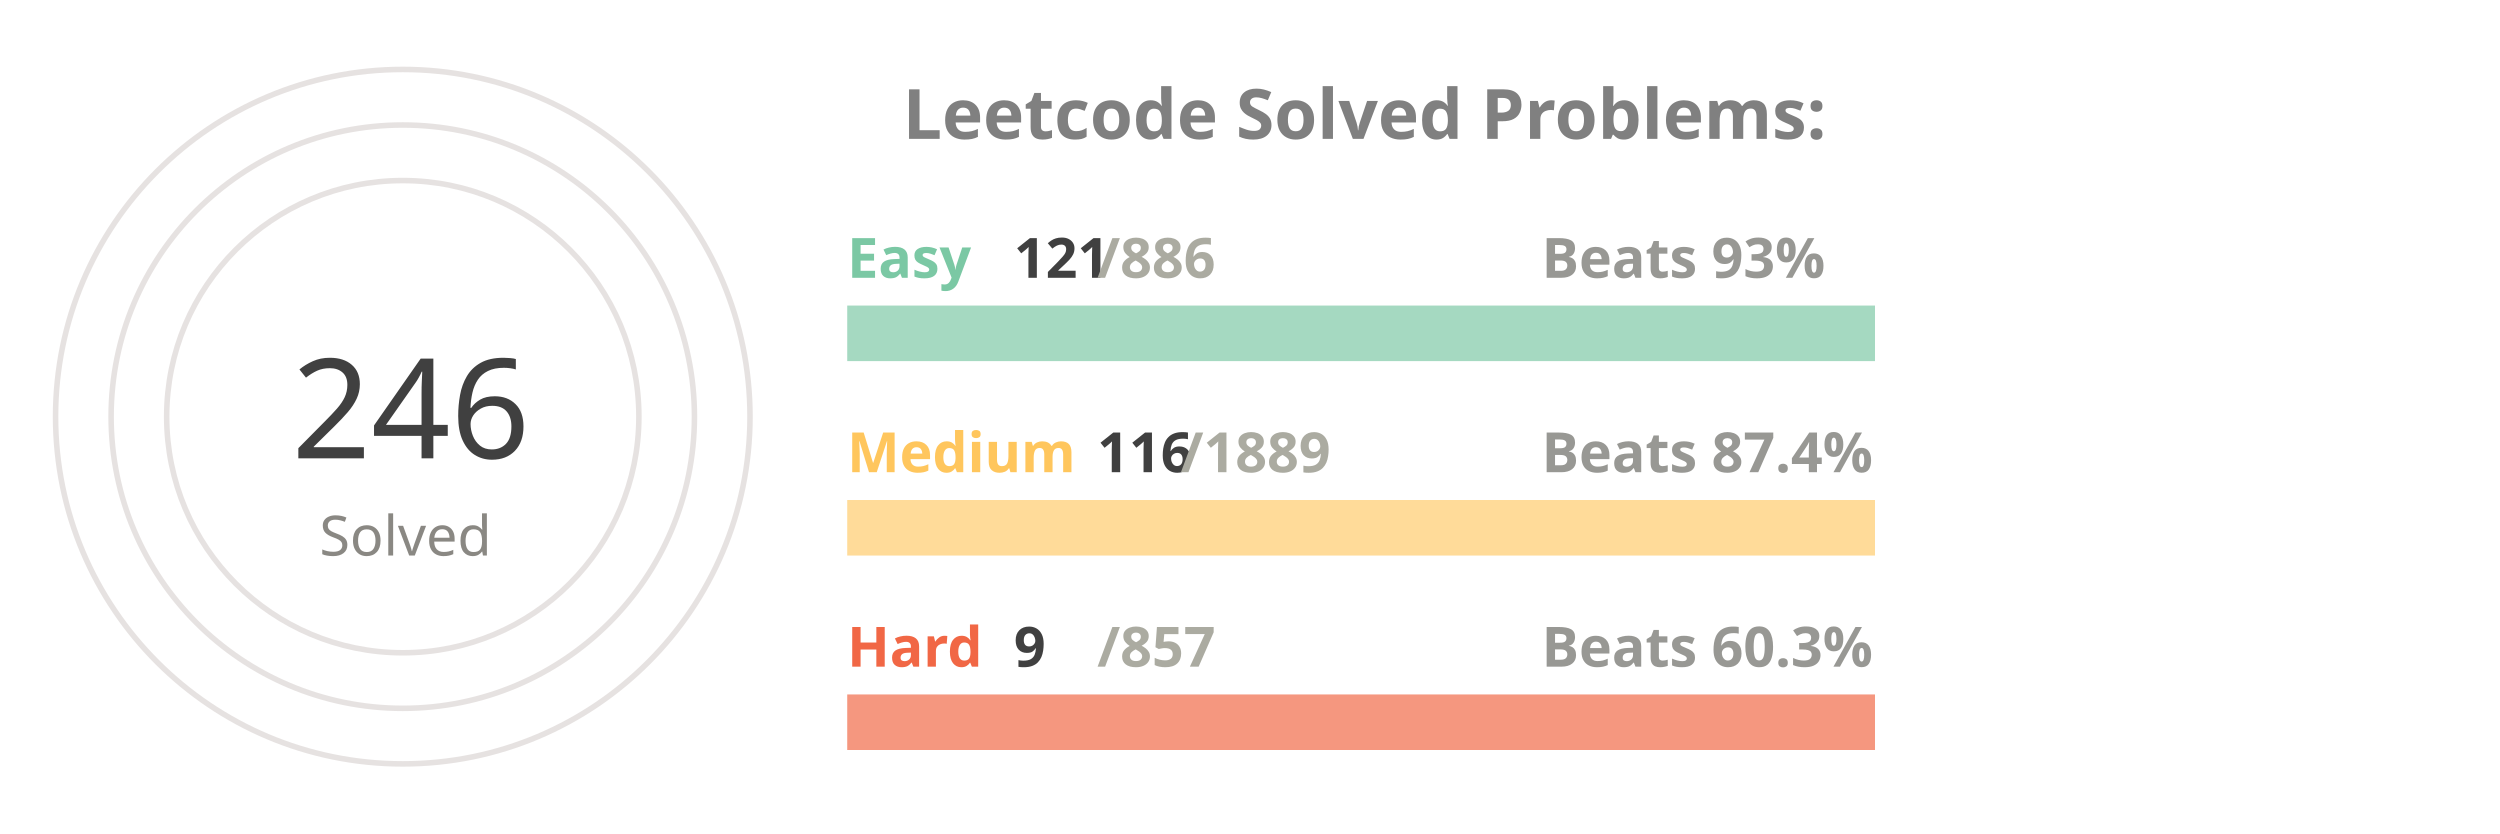
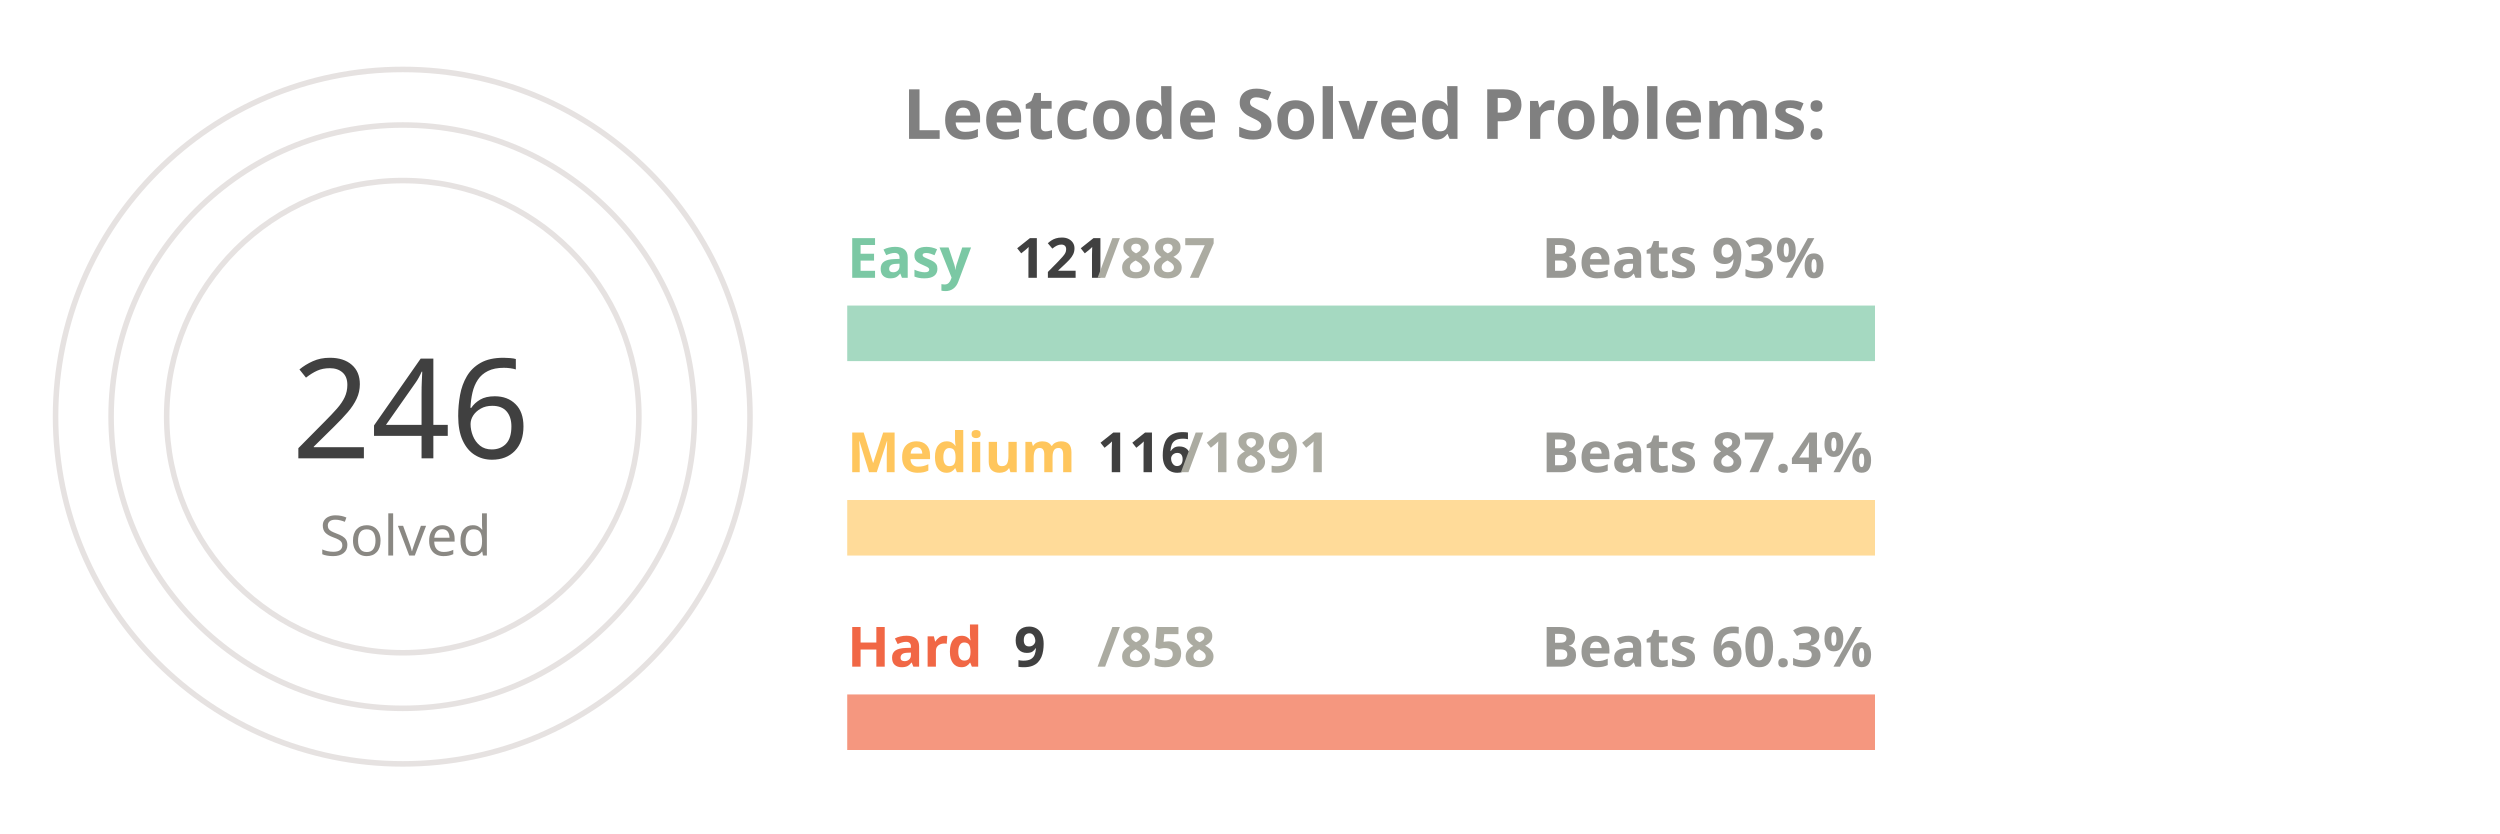
<svg xmlns="http://www.w3.org/2000/svg" viewBox="0 0 650 300" height="200px" width="600px">
  <style>
.label {
	font: bold 25px sans-serif;
	color: #404040;
	-webkit-text-stroke: 1px white;
  }
.name {
	font: bold 20px sans-serif;
	color: #404040;
  }

.line {
	stroke-dasharray: 1000;
	stroke-dashoffset: 1000;
	animation: dash 3.5s ease-in-out forwards;	
	animation-iteration-count: infinite;
	animation-direction: alternate-reverse;
}

.totalSum {
	font: 50px sans-serif;
}

.totalSumLabel {
	font: 20px sans-serif;
}

.path {
	stroke-dasharray: 1000;
	stroke-dashoffset: 1000;
	animation: dash 3.5s ease-in-out forwards;	
	animation-iteration-count: infinite;
	animation-direction: alternate-reverse;
}
  
@keyframes dash {
	to {
		stroke-dashoffset: 0;
	}
}

</style>
  <g stroke="#E6E2E1" fill="none" stroke-width="2">
    <circle cx="20" cy="150" r="125" />
    <circle cx="20" cy="150" r="105" />
    <circle cx="20" cy="150" r="85" />
  </g>
  <g fill="none" stroke-width="20">
    <line x1="180" y1="120" x2="550" y2="120" stroke="#a5d9c1" />
    <line x1="180" y1="190" x2="550" y2="190" stroke="#ffdb99" />
    <line x1="180" y1="260" x2="550" y2="260" stroke="#f5977f" />
  </g>
  <g fill="none" stroke-width="20" class="line">
    <line x1="180" y1="120" x2="230" y2="120" stroke="#7BC8A4" />
    <line x1="180" y1="190" x2="202" y2="190" stroke="#FFC65D" />
    <line x1="180" y1="260" x2="183" y2="260" stroke="#F16745" />
  </g>
  <g fill="none" stroke-width="20" stroke-linecap="round" class="path">
    <path d="M 20 25 A 125 125 45 0 1 109 63" stroke="#7BC8A4" />
    <path d="M 20 45 A 105 105 45 0 1 57 51" stroke="#FFC65D" />
    <path d="M 20 65 A 85 85 45 0 1 24 65" stroke="#F16745" />
  </g>
  <g class="name">
    <text x="180" y="100" fill="#7BC8A4">Easy</text>
    <text x="240" y="100" fill="#404040">121</text>
-     <text x="270" y="100" fill="#ABABA1">/886</text>
+     <text x="270" y="100" fill="#ABABA1">/887</text>
    <text x="430" y="100" fill="#989894">Beats 93%</text>
    <text x="180" y="170" fill="#FFC65D">Medium</text>
    <text x="270" y="170" fill="#404040">116</text>
-     <text x="300" y="170" fill="#ABABA1">/1889</text>
+     <text x="300" y="170" fill="#ABABA1">/1891</text>
    <text x="430" y="170" fill="#989894">Beats 87.4%</text>
    <text x="180" y="240" fill="#F16745">Hard</text>
    <text x="240" y="240" fill="#404040">9</text>
-     <text x="270" y="240" fill="#ABABA1">/857</text>
+     <text x="270" y="240" fill="#ABABA1">/858</text>
    <text x="430" y="240" fill="#989894">Beats 60.3%</text>
  </g>
  <g>
    <text x="-20" y="165" fill="#404040" class="totalSum">246</text>
    <text x="-10" y="200" fill="#8A8883" class="totalSumLabel">Solved</text>
  </g>
  <g class="label">
    <text x="200" y="50" fill="gray">Leetcode Solved Problems:</text>
  </g>
</svg>
